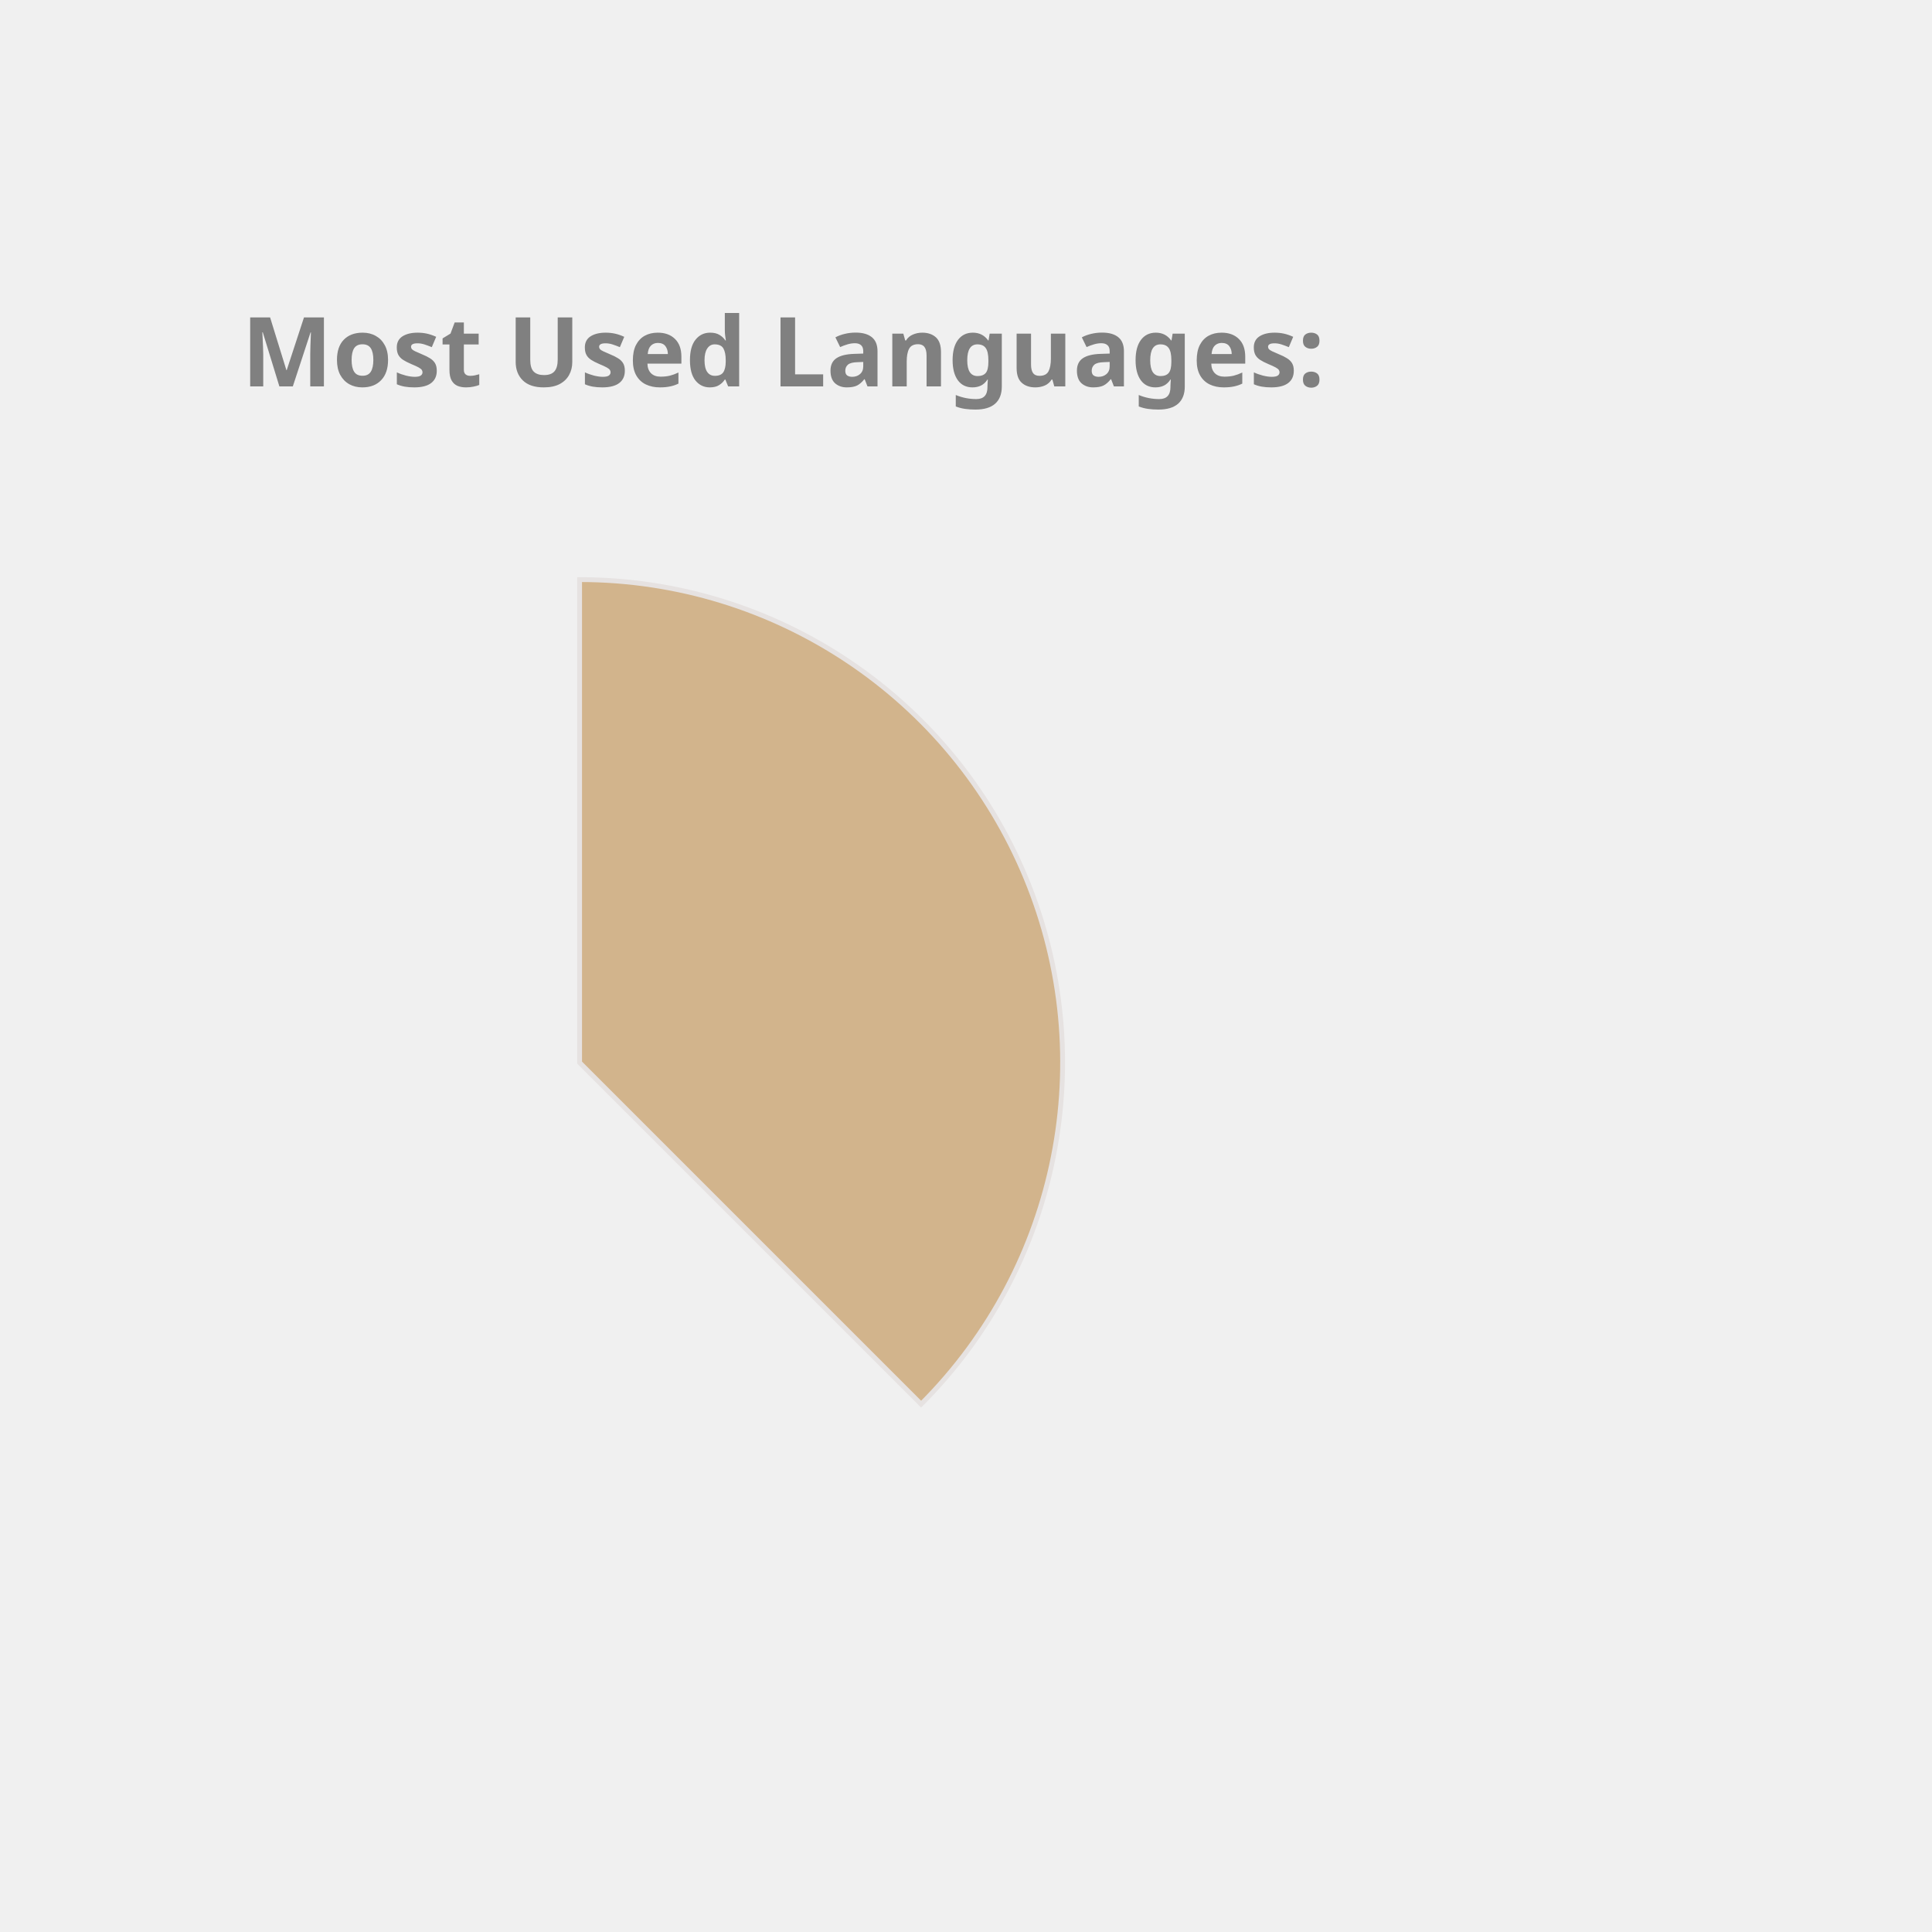
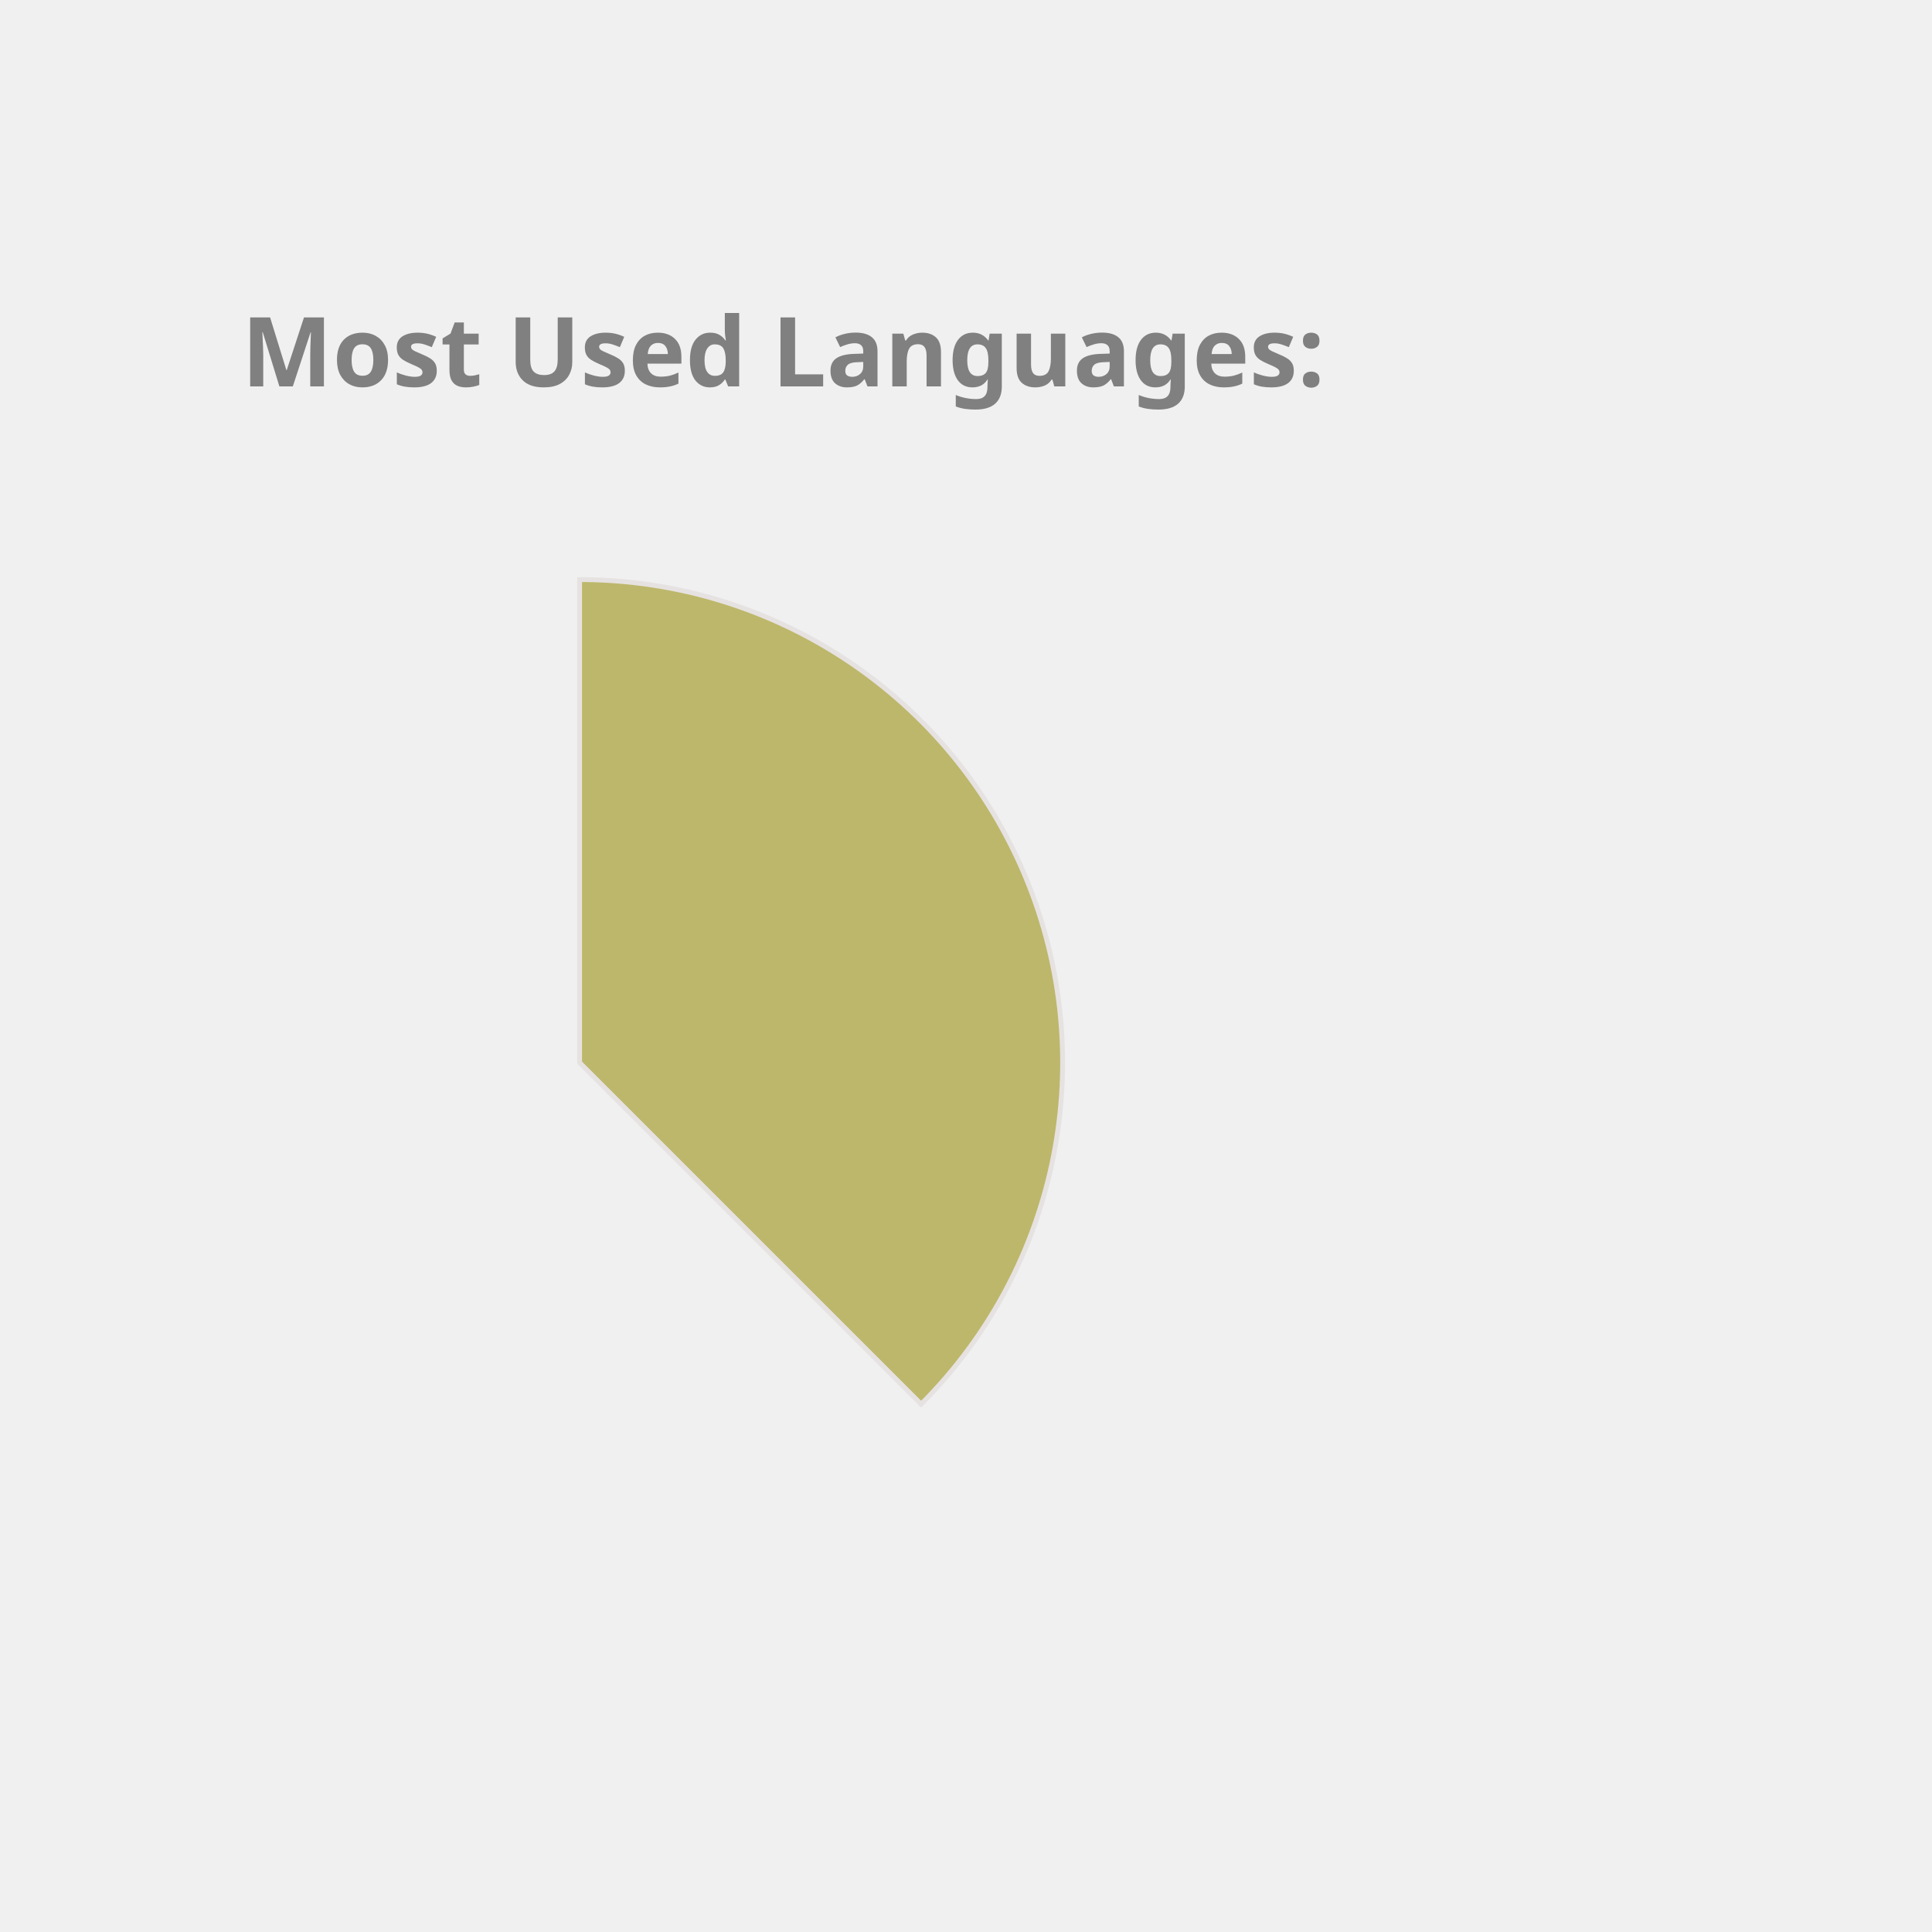
<svg xmlns="http://www.w3.org/2000/svg" height="350px" width="350px" viewBox="0 0 400 400">
  <style> 
        .label {
                font: bold 20px sans-serif;
                color: #404040;
                -webkit-text-stroke: 1px white;
        }

        path {
                stroke: #E6E2E1;
                stroke-width: 1px;
                transform: translate(60px, 100px);
        }

        .path_1 {
                animation: fadeIn 5s linear forwards;
        }

        .path_2 {
                transform: scale(0);
                animation: fadeIn 5s linear forwards 5s;
        }


        
        .path_3 {
                transform: scale(0);
                animation: fadeIn 5s linear forwards 10s;
        }


        .path_4 {
                transform: scale(0);
                animation: fadeIn 5s linear forwards 15s;
        }

        .path_5 {
                transform: scale(0);
                animation: fadeIn 5s linear forwards 20s;
        }

        .path_6 {
                transform: scale(0);
                animation: fadeIn 5s linear forwards 25s;
        }

        .path_7 {
                transform: scale(0);
                animation: fadeIn 5s linear forwards 30s;
        }

        .path_8 {
                transform: scale(0);
                animation: fadeIn 5s linear forwards 35s;
        }

        .path_9 {
                transform: scale(0);
                animation: fadeIn 5s linear forwards 40s;
        }

        .path_10 {
                transform: scale(0);
                animation: fadeIn 5s linear forwards 45s;
        }

        @keyframes fadeIn {
                0% {                        
                        transform: translate(250px, 300px) rotate(0deg) scale(0);
                        
                }
                50% {
                        transform: translate(150px, 220px) rotate(180deg) scale(0.5);
                        
                }
                
                100% {
                        transform: translate(60px, 120px) rotate(360deg) scale(1);
                        
                }
        }
        .txt_1 {
                opacity: 0;
                animation: txtShow 5s linear forwards 0s;
        }

        .txt_2 {
                opacity: 0;
                animation: txtShow 5s linear forwards 5s;
        }

        .txt_3 {
                opacity: 0;
                animation: txtShow 5s linear forwards 10s;
        }

        .txt_4 {
                opacity: 0;
                animation: txtShow 5s linear forwards 15s;
        }

        .txt_5 {
                opacity: 0;
                animation: txtShow 5s linear forwards 20s;
        }

        .txt_6 {
                opacity: 0;
                animation: txtShow 5s linear forwards 25s;
        }

        .txt_7 {
                opacity: 0;
                animation: txtShow 5s linear forwards 30s;
        }

        .txt_8 {
                opacity: 0;
                animation: txtShow 5s linear forwards 35s;
        }

        .txt_9 {
                opacity: 0;
                animation: txtShow 5s linear forwards 40s;
        }

        .txt_10 {
                opacity: 0;
                animation: txtShow 5s linear forwards 45s;
        }

        @keyframes txtShow {
                0% {                        
                        opacity: 0;
                        transform: translate(0px, 0px) scale(0);
                }
                100% {
                        opacity: 1;
                        transform: translate(0px, 0px) scale(1);
                        
                }
        }
</style>
-   <path class="path_1" d="M 60,120 L 60,20 A 100,100 0 0 1 130.711,190.711 Z" fill="Tan" stroke="#fff" stroke-width="2" />
-   <text class="txt_1" x="260" y="150" fill="Tan" stroke="Tan" stroke-width="1">Java</text>
-   <path class="path_2" d="M 60,120 L 130.711,190.711 A 100,100 0 0 1 -19.779,180.293 Z" fill="CornflowerBlue" stroke="#fff" stroke-width="2" />
-   <text class="txt_2" x="260" y="170" fill="CornflowerBlue" stroke="CornflowerBlue" stroke-width="1">TypeScript</text>
-   <path class="path_3" d="M 60,120 L -19.779,180.293 A 100,100 0 0 1 -30.483,77.422 Z" fill="Salmon" stroke="#fff" stroke-width="2" />
-   <text class="txt_3" x="260" y="190" fill="Salmon" stroke="Salmon" stroke-width="1">JavaScript</text>
-   <path class="path_4" d="M 60,120 L -30.483,77.422 A 100,100 0 0 1 -11.154,49.735 Z" fill="Coral" stroke="#fff" stroke-width="2" />
-   <text class="txt_4" x="260" y="210" fill="Coral" stroke="Coral" stroke-width="1">HTML</text>
-   <path class="path_5" d="M 60,120 L -11.154,49.735 A 100,100 0 0 1 9.638,33.608 Z" fill="Chocolate" stroke="#fff" stroke-width="2" />
-   <text class="txt_5" x="260" y="230" fill="Chocolate" stroke="Chocolate" stroke-width="1">Sass</text>
-   <path class="path_6" d="M 60,120 L 9.638,33.608 A 100,100 0 0 1 29.696,24.702 Z" fill="Tomato" stroke="#fff" stroke-width="2" />
-   <text class="txt_6" x="260" y="250" fill="Tomato" stroke="Tomato" stroke-width="1">CSS</text>
-   <path class="path_7" d="M 60,120 L 29.696,24.702 A 100,100 0 0 1 39.414,22.142 Z" fill="SteelBlue" stroke="#fff" stroke-width="2" />
-   <text class="txt_7" x="260" y="270" fill="SteelBlue" stroke="SteelBlue" stroke-width="1">Python</text>
-   <path class="path_8" d="M 60,120 L 39.414,22.142 A 100,100 0 0 1 48.714,20.639 Z" fill="LightSeaGreen" stroke="#fff" stroke-width="2" />
-   <text class="txt_8" x="260" y="290" fill="LightSeaGreen" stroke="LightSeaGreen" stroke-width="1">Batchfile</text>
-   <path class="path_9" d="M 60,120 L 48.714,20.639 A 100,100 0 0 1 54.976,20.126 Z" fill="Orchid" stroke="#fff" stroke-width="2" />
-   <text class="txt_9" x="260" y="310" fill="Orchid" stroke="Orchid" stroke-width="1">SCSS</text>
-   <path class="path_10" d="M 60,120 L 54.976,20.126 A 100,100 0 0 1 59.372,20.002 Z" fill="DodgerBlue" stroke="#fff" stroke-width="2" />
-   <text class="txt_10" x="260" y="330" fill="DodgerBlue" stroke="DodgerBlue" stroke-width="1">Mustache</text>
+   <path class="path_1" d="M 60,120 L 60,20 A 100,100 0 0 1 130.711,190.711 Z" fill="DarkKhaki" stroke="#fff" stroke-width="2" />
+   <text class="txt_1" x="260" y="150" fill="DarkKhaki" stroke="DarkKhaki" stroke-width="1">Java</text>
+   <path class="path_2" d="M 60,120 L 130.711,190.711 A 100,100 0 0 1 -19.779,180.293 Z" fill="LightSeaGreen" stroke="#fff" stroke-width="2" />
+   <text class="txt_2" x="260" y="170" fill="LightSeaGreen" stroke="LightSeaGreen" stroke-width="1">TypeScript</text>
+   <path class="path_3" d="M 60,120 L -19.779,180.293 A 100,100 0 0 1 -30.483,77.422 Z" fill="Pink" stroke="#fff" stroke-width="2" />
+   <text class="txt_3" x="260" y="190" fill="Pink" stroke="Pink" stroke-width="1">JavaScript</text>
+   <path class="path_4" d="M 60,120 L -30.483,77.422 A 100,100 0 0 1 -11.154,49.735 Z" fill="Orange" stroke="#fff" stroke-width="2" />
+   <text class="txt_4" x="260" y="210" fill="Orange" stroke="Orange" stroke-width="1">HTML</text>
+   <path class="path_5" d="M 60,120 L -11.154,49.735 A 100,100 0 0 1 9.638,33.608 Z" fill="MediumAquaMarine" stroke="#fff" stroke-width="2" />
+   <text class="txt_5" x="260" y="230" fill="MediumAquaMarine" stroke="MediumAquaMarine" stroke-width="1">Sass</text>
+   <path class="path_6" d="M 60,120 L 9.638,33.608 A 100,100 0 0 1 29.696,24.702 Z" fill="Orchid" stroke="#fff" stroke-width="2" />
+   <text class="txt_6" x="260" y="250" fill="Orchid" stroke="Orchid" stroke-width="1">CSS</text>
+   <path class="path_7" d="M 60,120 L 29.696,24.702 A 100,100 0 0 1 39.414,22.142 Z" fill="Gold" stroke="#fff" stroke-width="2" />
+   <text class="txt_7" x="260" y="270" fill="Gold" stroke="Gold" stroke-width="1">Python</text>
+   <path class="path_8" d="M 60,120 L 39.414,22.142 A 100,100 0 0 1 48.714,20.639 Z" fill="SteelBlue" stroke="#fff" stroke-width="2" />
+   <text class="txt_8" x="260" y="290" fill="SteelBlue" stroke="SteelBlue" stroke-width="1">Batchfile</text>
+   <path class="path_9" d="M 60,120 L 48.714,20.639 A 100,100 0 0 1 54.976,20.126 Z" fill="RosyBrown" stroke="#fff" stroke-width="2" />
+   <text class="txt_9" x="260" y="310" fill="RosyBrown" stroke="RosyBrown" stroke-width="1">SCSS</text>
+   <path class="path_10" d="M 60,120 L 54.976,20.126 A 100,100 0 0 1 59.372,20.002 Z" fill="IndianRed" stroke="#fff" stroke-width="2" />
+   <text class="txt_10" x="260" y="330" fill="IndianRed" stroke="IndianRed" stroke-width="1">Mustache</text>
  <g class="label">
    <text x="50" y="80" fill="grey">Most Used Languages:</text>
  </g>
</svg>
